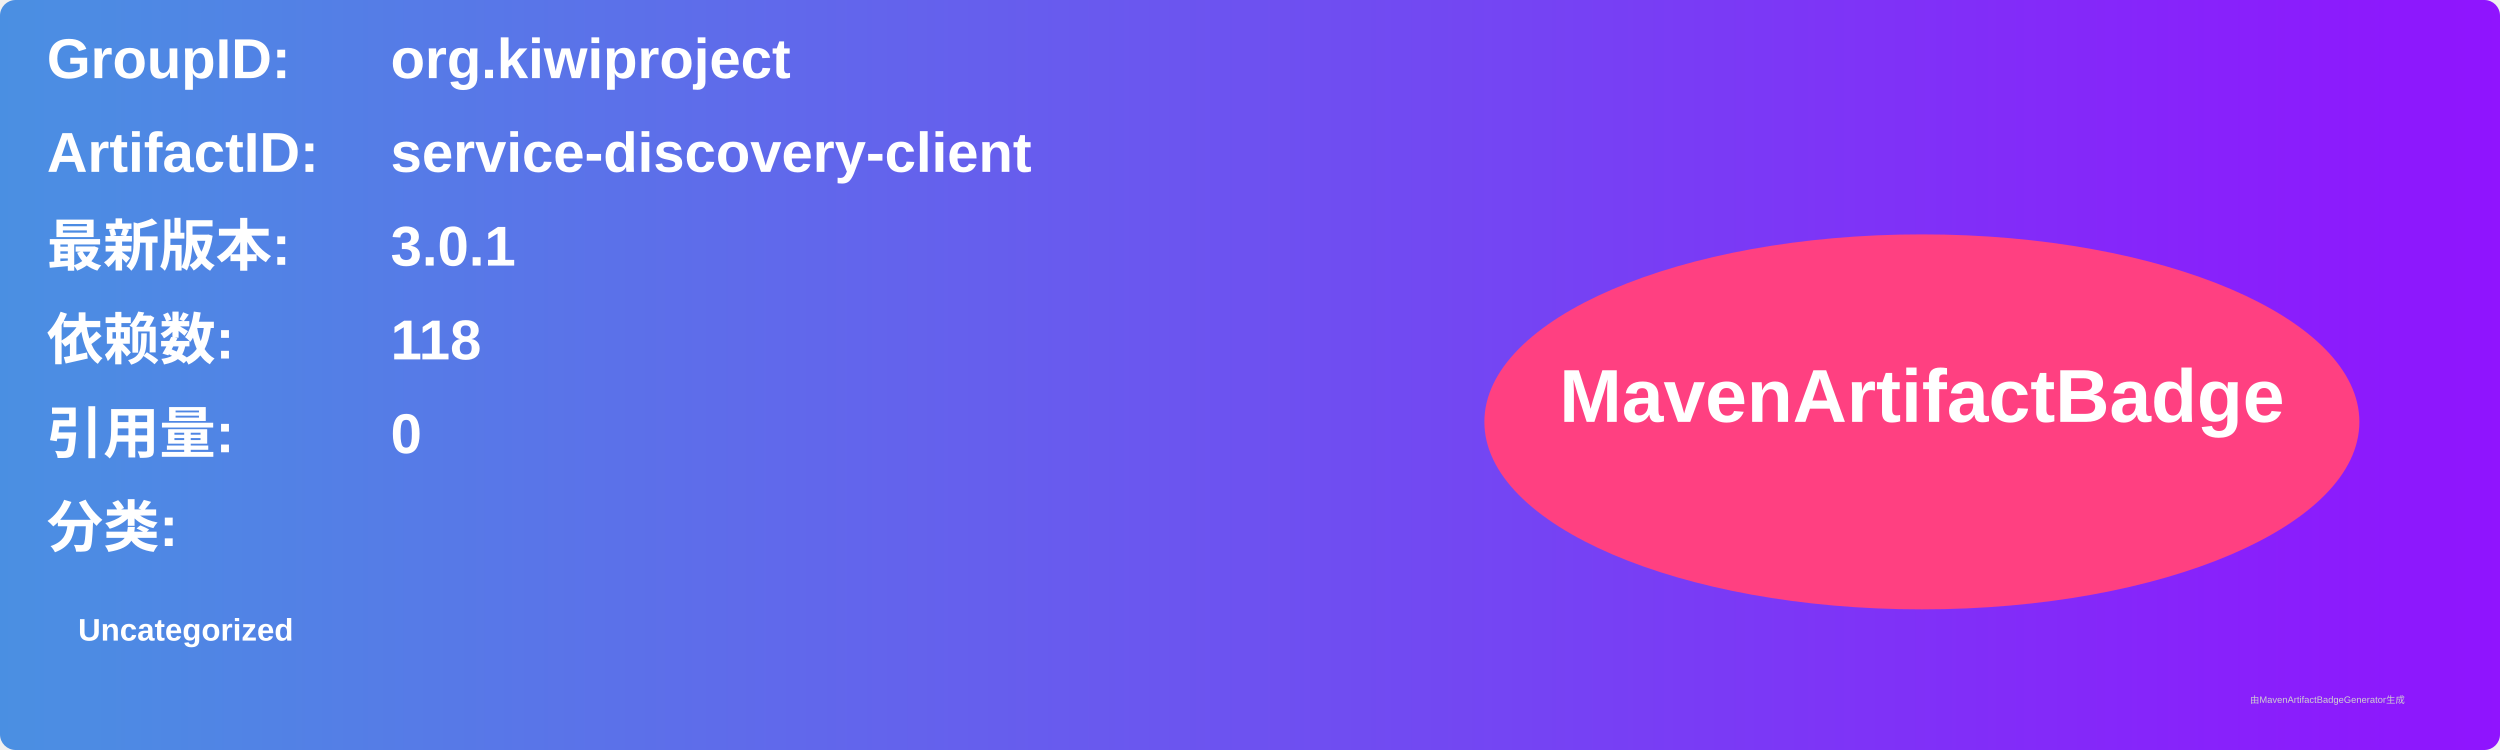
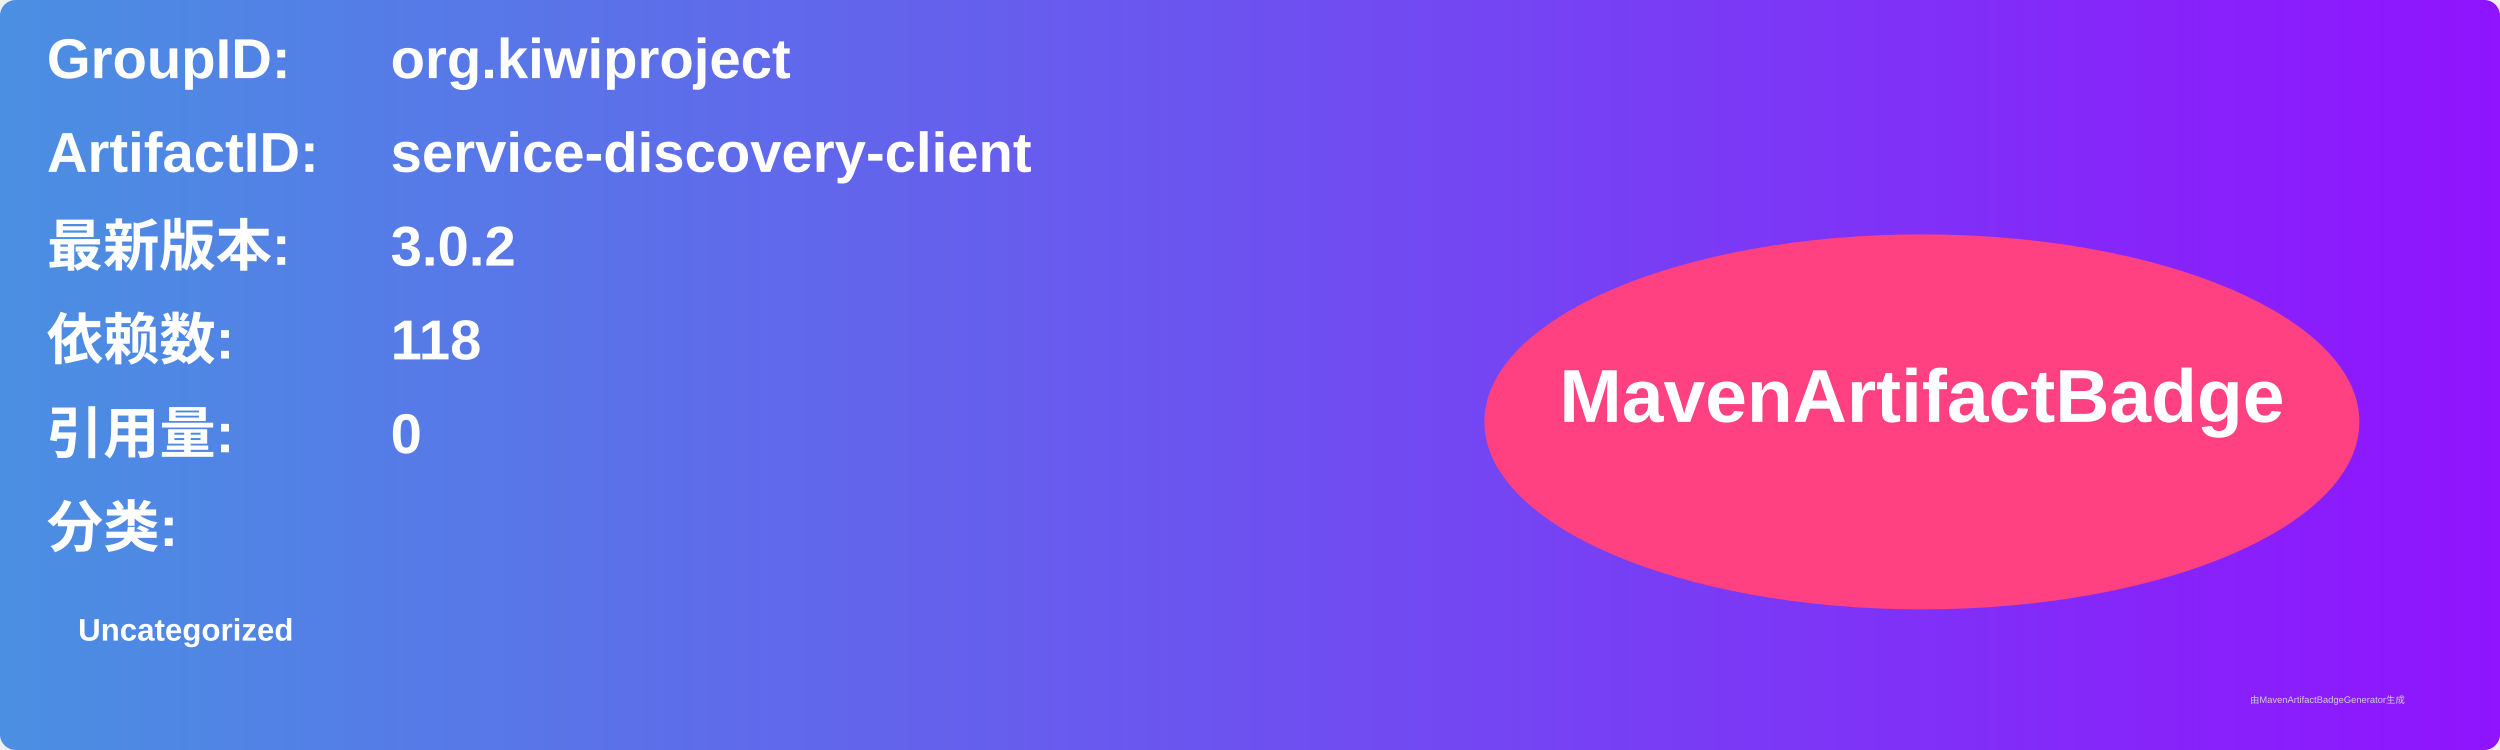
<svg xmlns="http://www.w3.org/2000/svg" width="800" height="240" viewBox="0 0 800 240">
  <linearGradient id="grad" x1="0%" y1="0%" x2="100%" y2="0%">
    <stop offset="0%" stop-color="#4a90e2" />
    <stop offset="100%" stop-color="#9013fe" />
  </linearGradient>
  <rect width="100%" height="100%" rx="5" ry="5" fill="url(#grad)" />
  <g transform="translate(15, 15)">
    <text x="0" y="10" font-family="Arial" font-size="18" fill="white" font-weight="bold" width="260">GroupID:</text>
    <text x="110" y="10" font-family="Arial" font-size="18" fill="white" font-weight="bold" width="460">org.kiwiproject</text>
    <text x="0" y="40" font-family="Arial" font-size="18" fill="white" font-weight="bold" width="260">ArtifactID:</text>
    <text x="110" y="40" font-family="Arial" font-size="18" fill="white" font-weight="bold" width="460">service-discovery-client</text>
    <text x="0" y="70" font-family="Arial" font-size="18" fill="white" font-weight="bold">最新版本:</text>
    <text x="110" y="70" font-family="Arial" font-size="18" fill="white" font-weight="bold">
-       <tspan font-weight="bold">3.0.1</tspan>
+       <tspan font-weight="bold">3.0.2</tspan>
    </text>
    <text x="0" y="100" font-family="Arial" font-size="18" fill="white" font-weight="bold">依赖数: </text>
    <text x="110" y="100" font-family="Arial" font-size="18" fill="white">
      <tspan font-weight="bold">118</tspan>
    </text>
    <text x="0" y="130" font-family="Arial" font-size="18" fill="white" font-weight="bold">引用量: </text>
    <text x="110" y="130" font-family="Arial" font-size="18" fill="white">
      <tspan font-weight="bold">0</tspan>
    </text>
    <text x="0" y="160" font-family="Arial" font-size="18" fill="white" font-weight="bold">分类:</text>
    <text x="10" y="190" font-family="Arial" font-size="10" fill="white">
      <tspan font-weight="bold">Uncategorized</tspan>
    </text>
    <ellipse cx="600" cy="120" rx="140" ry="60" fill="#ff4081" />
    <text x="600" y="120" text-anchor="middle" font-family="Arial" font-size="24" fill="white" font-weight="bold">MavenArtifactBadge</text>
  </g>
  <text x="720" y="225" font-family="Arial" font-size="3" fill="#d0d0d0">由MavenArtifactBadgeGenerator生成</text>
</svg>
